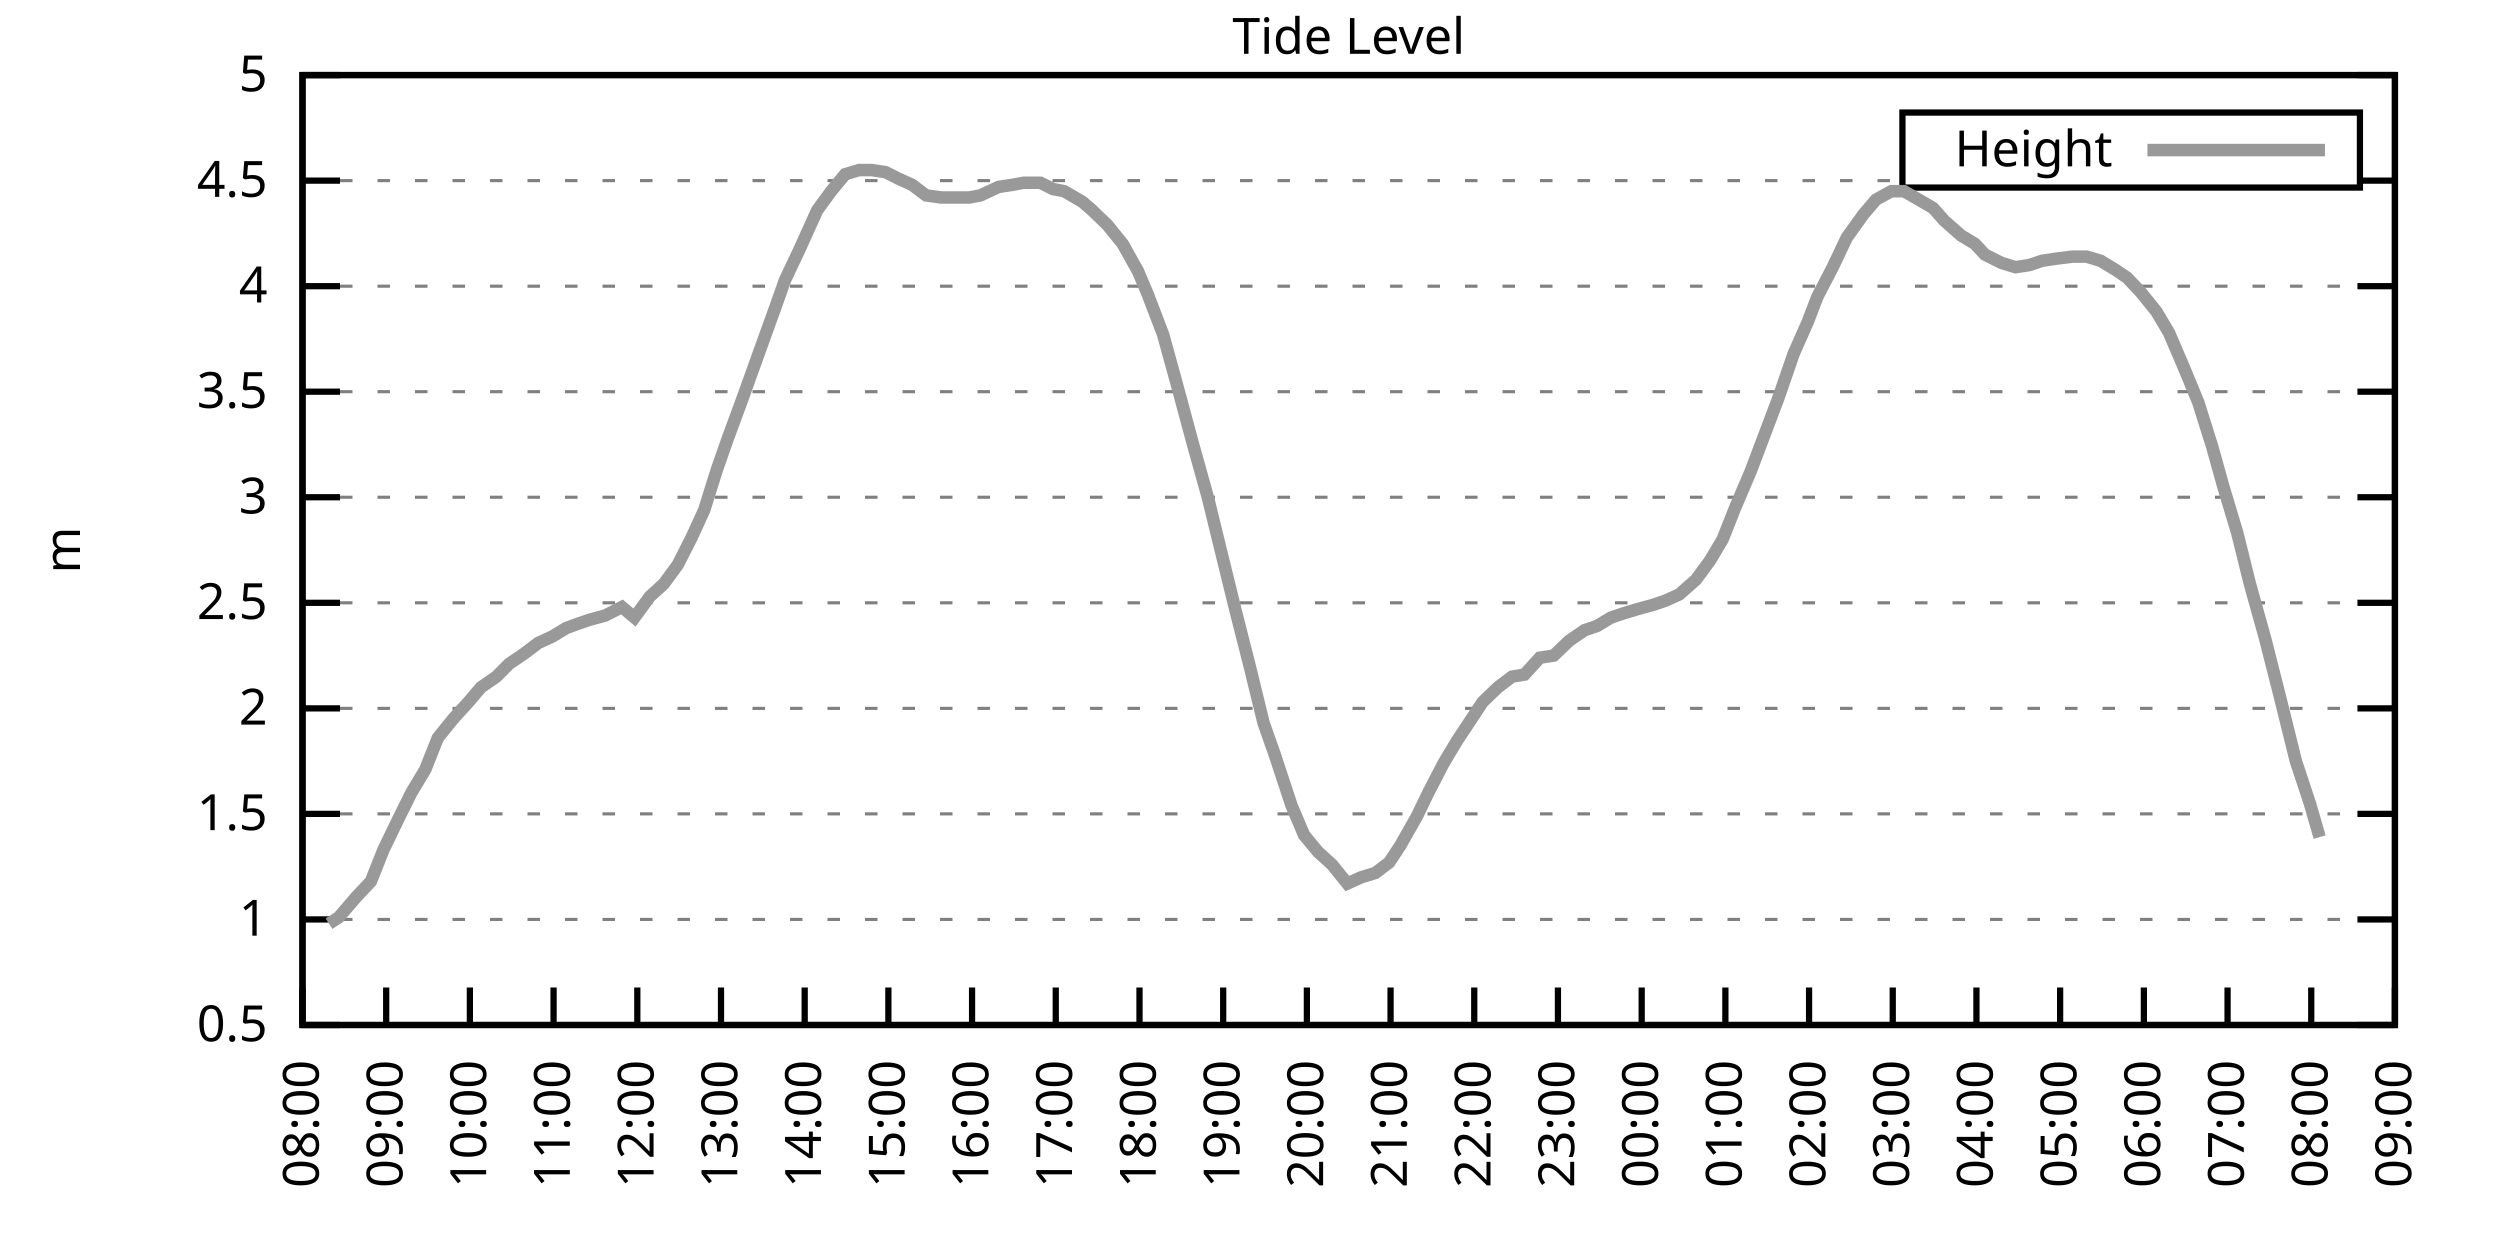
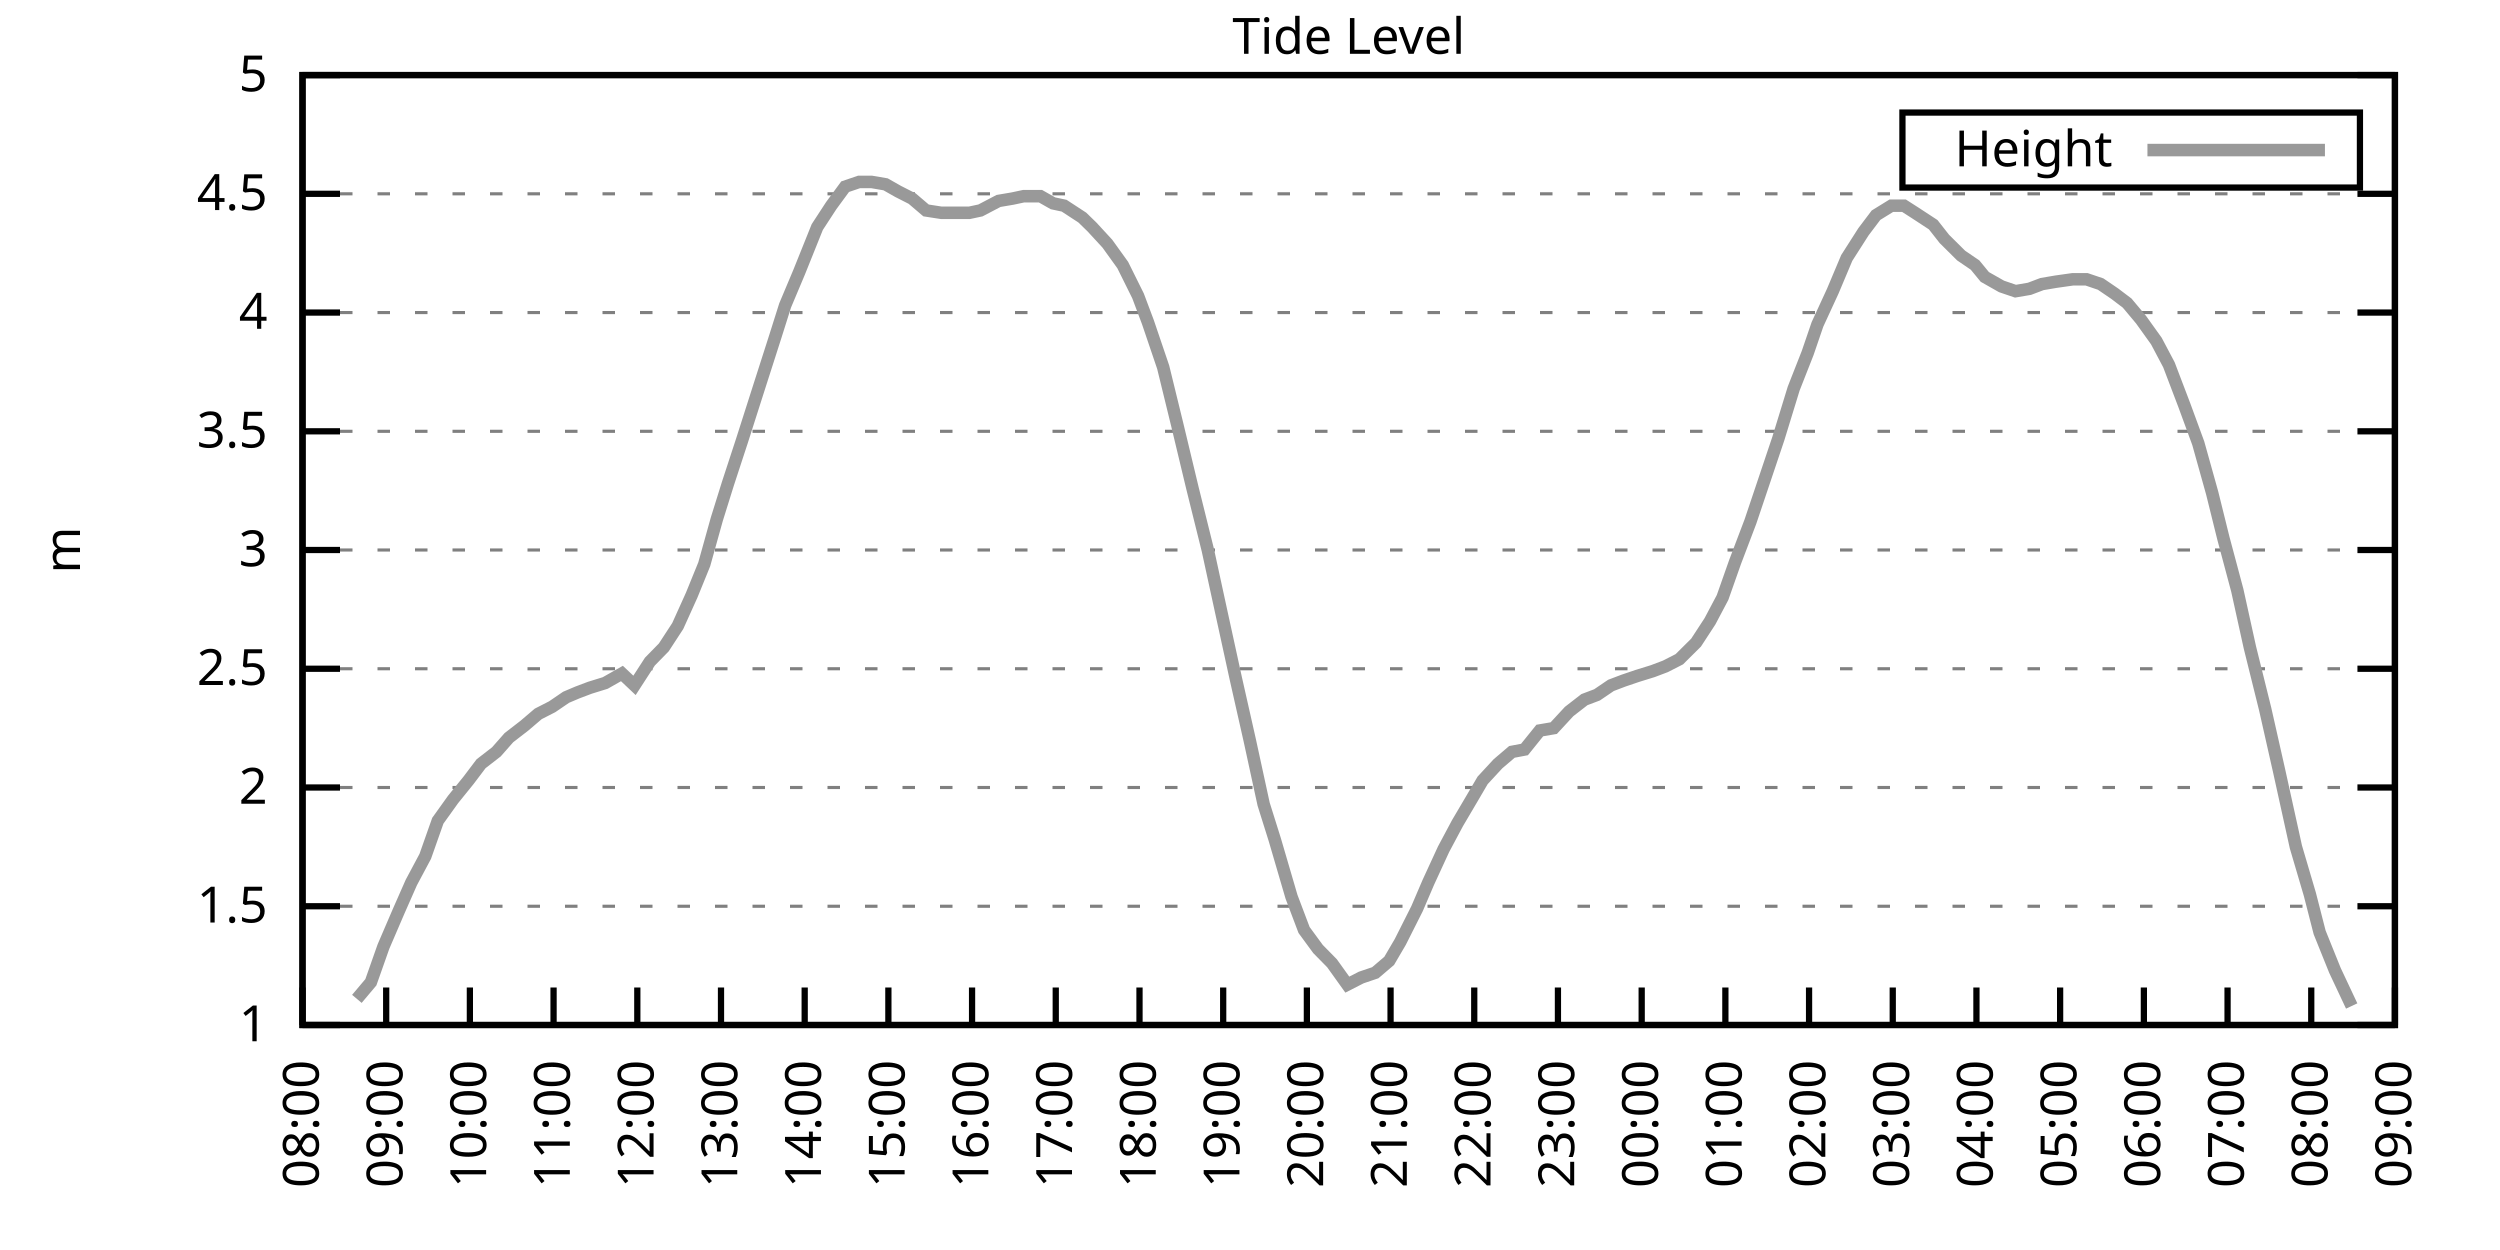
<svg xmlns="http://www.w3.org/2000/svg" xmlns:xlink="http://www.w3.org/1999/xlink" width="400" height="200" viewBox="0 0 400 200">
  <g id="gnuplot_canvas">
    <rect x="0" y="0" width="400" height="200" fill="none" />
    <defs>
      <circle id="gpDot" r="0.5" stroke-width="0.5" stroke="currentColor" />
      <path id="gpPt0" stroke-width="0.333" stroke="currentColor" d="M-1,0 h2 M0,-1 v2" />
      <path id="gpPt1" stroke-width="0.333" stroke="currentColor" d="M-1,-1 L1,1 M1,-1 L-1,1" />
      <path id="gpPt2" stroke-width="0.333" stroke="currentColor" d="M-1,0 L1,0 M0,-1 L0,1 M-1,-1 L1,1 M-1,1 L1,-1" />
      <rect id="gpPt3" stroke-width="0.333" stroke="currentColor" x="-1" y="-1" width="2" height="2" />
      <rect id="gpPt4" stroke-width="0.333" stroke="currentColor" fill="currentColor" x="-1" y="-1" width="2" height="2" />
      <circle id="gpPt5" stroke-width="0.333" stroke="currentColor" cx="0" cy="0" r="1" />
      <use xlink:href="#gpPt5" id="gpPt6" fill="currentColor" stroke="none" />
      <path id="gpPt7" stroke-width="0.333" stroke="currentColor" d="M0,-1.33 L-1.33,0.67 L1.33,0.67 z" />
      <use xlink:href="#gpPt7" id="gpPt8" fill="currentColor" stroke="none" />
      <use xlink:href="#gpPt7" id="gpPt9" stroke="currentColor" transform="rotate(180)" />
      <use xlink:href="#gpPt9" id="gpPt10" fill="currentColor" stroke="none" />
      <use xlink:href="#gpPt3" id="gpPt11" stroke="currentColor" transform="rotate(45)" />
      <use xlink:href="#gpPt11" id="gpPt12" fill="currentColor" stroke="none" />
      <path id="gpPt13" stroke-width="0.333" stroke="currentColor" d="M0,1.330 L1.265,0.411 L0.782,-1.067 L-0.782,-1.076 L-1.265,0.411 z" />
      <use xlink:href="#gpPt13" id="gpPt14" fill="currentColor" stroke="none" />
      <filter id="textbox" filterUnits="objectBoundingBox" x="0" y="0" height="1" width="1">
        <feFlood flood-color="white" flood-opacity="1" result="bgnd" />
        <feComposite in="SourceGraphic" in2="bgnd" operator="atop" />
      </filter>
      <filter id="greybox" filterUnits="objectBoundingBox" x="0" y="0" height="1" width="1">
        <feFlood flood-color="lightgrey" flood-opacity="1" result="grey" />
        <feComposite in="SourceGraphic" in2="grey" operator="atop" />
      </filter>
    </defs>
    <g fill="none" color="white" stroke="currentColor" stroke-width="1.00" stroke-linecap="butt" stroke-linejoin="miter">
</g>
    <g fill="none" color="black" stroke="currentColor" stroke-width="1.00" stroke-linecap="butt" stroke-linejoin="miter">
      <g stroke="none" shape-rendering="crispEdges">
        <polygon fill="rgb(255, 255, 255)" points="48.40,164.00 383.18,164.00 383.18,12.02 48.40,12.02 " />
      </g>
    </g>
    <g fill="none" color="black" stroke="currentColor" stroke-width="1.00" stroke-linecap="butt" stroke-linejoin="miter">
</g>
    <g fill="none" color="black" stroke="black" stroke-width="0.50" stroke-linecap="butt" stroke-linejoin="miter">
</g>
    <g fill="none" color="gray" stroke="currentColor" stroke-width="0.50" stroke-linecap="butt" stroke-linejoin="miter">
      <path stroke="gray" stroke-dasharray="2,4" class="gridline" d="M48.40,164.00 L383.19,164.00  " />
    </g>
    <g fill="none" color="gray" stroke="gray" stroke-width="1.00" stroke-linecap="butt" stroke-linejoin="miter">
</g>
    <g fill="none" color="black" stroke="currentColor" stroke-width="1.00" stroke-linecap="butt" stroke-linejoin="miter">
      <path stroke="black" d="M48.40,164.00 L54.40,164.00 M383.19,164.00 L377.19,164.00  " />
      <g transform="translate(42.80,166.60)" stroke="none" fill="black" font-family="Sans" font-size="8.00" text-anchor="end">
        <text>
-           <tspan font-family="Sans"> 0.5</tspan>
-         </text>
-       </g>
-     </g>
-     <g fill="none" color="black" stroke="currentColor" stroke-width="1.00" stroke-linecap="butt" stroke-linejoin="miter">
- </g>
-     <g fill="none" color="black" stroke="black" stroke-width="0.50" stroke-linecap="butt" stroke-linejoin="miter">
- </g>
-     <g fill="none" color="gray" stroke="currentColor" stroke-width="0.50" stroke-linecap="butt" stroke-linejoin="miter">
-       <path stroke="gray" stroke-dasharray="2,4" class="gridline" d="M48.40,147.11 L383.19,147.11  " />
-     </g>
-     <g fill="none" color="gray" stroke="gray" stroke-width="1.00" stroke-linecap="butt" stroke-linejoin="miter">
- </g>
-     <g fill="none" color="black" stroke="currentColor" stroke-width="1.00" stroke-linecap="butt" stroke-linejoin="miter">
-       <path stroke="black" d="M48.40,147.11 L54.40,147.11 M383.19,147.11 L377.19,147.11  " />
-       <g transform="translate(42.80,149.71)" stroke="none" fill="black" font-family="Sans" font-size="8.00" text-anchor="end">
-         <text>
          <tspan font-family="Sans"> 1</tspan>
        </text>
      </g>
    </g>
    <g fill="none" color="black" stroke="currentColor" stroke-width="1.00" stroke-linecap="butt" stroke-linejoin="miter">
</g>
    <g fill="none" color="black" stroke="black" stroke-width="0.50" stroke-linecap="butt" stroke-linejoin="miter">
</g>
    <g fill="none" color="gray" stroke="currentColor" stroke-width="0.50" stroke-linecap="butt" stroke-linejoin="miter">
-       <path stroke="gray" stroke-dasharray="2,4" class="gridline" d="M48.40,130.22 L383.19,130.22  " />
-     </g>
-     <g fill="none" color="gray" stroke="gray" stroke-width="1.00" stroke-linecap="butt" stroke-linejoin="miter">
- </g>
-     <g fill="none" color="black" stroke="currentColor" stroke-width="1.00" stroke-linecap="butt" stroke-linejoin="miter">
-       <path stroke="black" d="M48.40,130.22 L54.40,130.22 M383.19,130.22 L377.19,130.22  " />
-       <g transform="translate(42.80,132.82)" stroke="none" fill="black" font-family="Sans" font-size="8.00" text-anchor="end">
+       <path stroke="gray" stroke-dasharray="2,4" class="gridline" d="M48.40,145.00 L383.19,145.00  " />
+     </g>
+     <g fill="none" color="gray" stroke="gray" stroke-width="1.00" stroke-linecap="butt" stroke-linejoin="miter">
+ </g>
+     <g fill="none" color="black" stroke="currentColor" stroke-width="1.00" stroke-linecap="butt" stroke-linejoin="miter">
+       <path stroke="black" d="M48.40,145.00 L54.40,145.00 M383.19,145.00 L377.19,145.00  " />
+       <g transform="translate(42.80,147.60)" stroke="none" fill="black" font-family="Sans" font-size="8.00" text-anchor="end">
        <text>
          <tspan font-family="Sans"> 1.5</tspan>
        </text>
      </g>
    </g>
    <g fill="none" color="black" stroke="currentColor" stroke-width="1.00" stroke-linecap="butt" stroke-linejoin="miter">
</g>
    <g fill="none" color="black" stroke="black" stroke-width="0.50" stroke-linecap="butt" stroke-linejoin="miter">
</g>
    <g fill="none" color="gray" stroke="currentColor" stroke-width="0.50" stroke-linecap="butt" stroke-linejoin="miter">
-       <path stroke="gray" stroke-dasharray="2,4" class="gridline" d="M48.40,113.34 L383.19,113.34  " />
-     </g>
-     <g fill="none" color="gray" stroke="gray" stroke-width="1.00" stroke-linecap="butt" stroke-linejoin="miter">
- </g>
-     <g fill="none" color="black" stroke="currentColor" stroke-width="1.00" stroke-linecap="butt" stroke-linejoin="miter">
-       <path stroke="black" d="M48.40,113.34 L54.40,113.34 M383.19,113.34 L377.19,113.34  " />
-       <g transform="translate(42.80,115.94)" stroke="none" fill="black" font-family="Sans" font-size="8.00" text-anchor="end">
+       <path stroke="gray" stroke-dasharray="2,4" class="gridline" d="M48.40,126.00 L383.19,126.00  " />
+     </g>
+     <g fill="none" color="gray" stroke="gray" stroke-width="1.00" stroke-linecap="butt" stroke-linejoin="miter">
+ </g>
+     <g fill="none" color="black" stroke="currentColor" stroke-width="1.00" stroke-linecap="butt" stroke-linejoin="miter">
+       <path stroke="black" d="M48.40,126.00 L54.40,126.00 M383.19,126.00 L377.19,126.00  " />
+       <g transform="translate(42.80,128.60)" stroke="none" fill="black" font-family="Sans" font-size="8.00" text-anchor="end">
        <text>
          <tspan font-family="Sans"> 2</tspan>
        </text>
      </g>
    </g>
    <g fill="none" color="black" stroke="currentColor" stroke-width="1.00" stroke-linecap="butt" stroke-linejoin="miter">
</g>
    <g fill="none" color="black" stroke="black" stroke-width="0.50" stroke-linecap="butt" stroke-linejoin="miter">
</g>
    <g fill="none" color="gray" stroke="currentColor" stroke-width="0.50" stroke-linecap="butt" stroke-linejoin="miter">
-       <path stroke="gray" stroke-dasharray="2,4" class="gridline" d="M48.40,96.45 L383.19,96.45  " />
-     </g>
-     <g fill="none" color="gray" stroke="gray" stroke-width="1.00" stroke-linecap="butt" stroke-linejoin="miter">
- </g>
-     <g fill="none" color="black" stroke="currentColor" stroke-width="1.00" stroke-linecap="butt" stroke-linejoin="miter">
-       <path stroke="black" d="M48.40,96.45 L54.40,96.45 M383.19,96.45 L377.19,96.45  " />
-       <g transform="translate(42.80,99.05)" stroke="none" fill="black" font-family="Sans" font-size="8.00" text-anchor="end">
+       <path stroke="gray" stroke-dasharray="2,4" class="gridline" d="M48.40,107.00 L383.19,107.00  " />
+     </g>
+     <g fill="none" color="gray" stroke="gray" stroke-width="1.00" stroke-linecap="butt" stroke-linejoin="miter">
+ </g>
+     <g fill="none" color="black" stroke="currentColor" stroke-width="1.00" stroke-linecap="butt" stroke-linejoin="miter">
+       <path stroke="black" d="M48.40,107.00 L54.40,107.00 M383.19,107.00 L377.19,107.00  " />
+       <g transform="translate(42.80,109.60)" stroke="none" fill="black" font-family="Sans" font-size="8.00" text-anchor="end">
        <text>
          <tspan font-family="Sans"> 2.5</tspan>
        </text>
      </g>
    </g>
    <g fill="none" color="black" stroke="currentColor" stroke-width="1.00" stroke-linecap="butt" stroke-linejoin="miter">
</g>
    <g fill="none" color="black" stroke="black" stroke-width="0.50" stroke-linecap="butt" stroke-linejoin="miter">
</g>
    <g fill="none" color="gray" stroke="currentColor" stroke-width="0.50" stroke-linecap="butt" stroke-linejoin="miter">
-       <path stroke="gray" stroke-dasharray="2,4" class="gridline" d="M48.40,79.56 L383.19,79.56  " />
-     </g>
-     <g fill="none" color="gray" stroke="gray" stroke-width="1.00" stroke-linecap="butt" stroke-linejoin="miter">
- </g>
-     <g fill="none" color="black" stroke="currentColor" stroke-width="1.00" stroke-linecap="butt" stroke-linejoin="miter">
-       <path stroke="black" d="M48.40,79.56 L54.40,79.56 M383.19,79.56 L377.19,79.56  " />
-       <g transform="translate(42.80,82.16)" stroke="none" fill="black" font-family="Sans" font-size="8.00" text-anchor="end">
+       <path stroke="gray" stroke-dasharray="2,4" class="gridline" d="M48.40,88.00 L383.19,88.00  " />
+     </g>
+     <g fill="none" color="gray" stroke="gray" stroke-width="1.00" stroke-linecap="butt" stroke-linejoin="miter">
+ </g>
+     <g fill="none" color="black" stroke="currentColor" stroke-width="1.00" stroke-linecap="butt" stroke-linejoin="miter">
+       <path stroke="black" d="M48.40,88.00 L54.40,88.00 M383.19,88.00 L377.19,88.00  " />
+       <g transform="translate(42.80,90.60)" stroke="none" fill="black" font-family="Sans" font-size="8.00" text-anchor="end">
        <text>
          <tspan font-family="Sans"> 3</tspan>
        </text>
      </g>
    </g>
    <g fill="none" color="black" stroke="currentColor" stroke-width="1.00" stroke-linecap="butt" stroke-linejoin="miter">
</g>
    <g fill="none" color="black" stroke="black" stroke-width="0.50" stroke-linecap="butt" stroke-linejoin="miter">
</g>
    <g fill="none" color="gray" stroke="currentColor" stroke-width="0.50" stroke-linecap="butt" stroke-linejoin="miter">
-       <path stroke="gray" stroke-dasharray="2,4" class="gridline" d="M48.40,62.67 L383.19,62.67  " />
-     </g>
-     <g fill="none" color="gray" stroke="gray" stroke-width="1.00" stroke-linecap="butt" stroke-linejoin="miter">
- </g>
-     <g fill="none" color="black" stroke="currentColor" stroke-width="1.00" stroke-linecap="butt" stroke-linejoin="miter">
-       <path stroke="black" d="M48.40,62.67 L54.40,62.67 M383.19,62.67 L377.19,62.67  " />
-       <g transform="translate(42.80,65.27)" stroke="none" fill="black" font-family="Sans" font-size="8.00" text-anchor="end">
+       <path stroke="gray" stroke-dasharray="2,4" class="gridline" d="M48.40,69.01 L383.19,69.01  " />
+     </g>
+     <g fill="none" color="gray" stroke="gray" stroke-width="1.00" stroke-linecap="butt" stroke-linejoin="miter">
+ </g>
+     <g fill="none" color="black" stroke="currentColor" stroke-width="1.00" stroke-linecap="butt" stroke-linejoin="miter">
+       <path stroke="black" d="M48.40,69.01 L54.40,69.01 M383.19,69.01 L377.19,69.01  " />
+       <g transform="translate(42.80,71.61)" stroke="none" fill="black" font-family="Sans" font-size="8.00" text-anchor="end">
        <text>
          <tspan font-family="Sans"> 3.5</tspan>
        </text>
      </g>
    </g>
    <g fill="none" color="black" stroke="currentColor" stroke-width="1.00" stroke-linecap="butt" stroke-linejoin="miter">
</g>
    <g fill="none" color="black" stroke="black" stroke-width="0.50" stroke-linecap="butt" stroke-linejoin="miter">
</g>
    <g fill="none" color="gray" stroke="currentColor" stroke-width="0.50" stroke-linecap="butt" stroke-linejoin="miter">
-       <path stroke="gray" stroke-dasharray="2,4" class="gridline" d="M48.40,45.79 L383.19,45.79  " />
-     </g>
-     <g fill="none" color="gray" stroke="gray" stroke-width="1.00" stroke-linecap="butt" stroke-linejoin="miter">
- </g>
-     <g fill="none" color="black" stroke="currentColor" stroke-width="1.00" stroke-linecap="butt" stroke-linejoin="miter">
-       <path stroke="black" d="M48.40,45.79 L54.40,45.79 M383.19,45.79 L377.19,45.79  " />
-       <g transform="translate(42.80,48.39)" stroke="none" fill="black" font-family="Sans" font-size="8.00" text-anchor="end">
+       <path stroke="gray" stroke-dasharray="2,4" class="gridline" d="M48.40,50.01 L383.19,50.01  " />
+     </g>
+     <g fill="none" color="gray" stroke="gray" stroke-width="1.00" stroke-linecap="butt" stroke-linejoin="miter">
+ </g>
+     <g fill="none" color="black" stroke="currentColor" stroke-width="1.00" stroke-linecap="butt" stroke-linejoin="miter">
+       <path stroke="black" d="M48.40,50.01 L54.40,50.01 M383.19,50.01 L377.19,50.01  " />
+       <g transform="translate(42.80,52.61)" stroke="none" fill="black" font-family="Sans" font-size="8.00" text-anchor="end">
        <text>
          <tspan font-family="Sans"> 4</tspan>
        </text>
      </g>
    </g>
    <g fill="none" color="black" stroke="currentColor" stroke-width="1.00" stroke-linecap="butt" stroke-linejoin="miter">
</g>
    <g fill="none" color="black" stroke="black" stroke-width="0.50" stroke-linecap="butt" stroke-linejoin="miter">
</g>
    <g fill="none" color="gray" stroke="currentColor" stroke-width="0.50" stroke-linecap="butt" stroke-linejoin="miter">
-       <path stroke="gray" stroke-dasharray="2,4" class="gridline" d="M48.40,28.90 L304.39,28.90 M377.59,28.90 L383.19,28.90  " />
-     </g>
-     <g fill="none" color="gray" stroke="gray" stroke-width="1.00" stroke-linecap="butt" stroke-linejoin="miter">
- </g>
-     <g fill="none" color="black" stroke="currentColor" stroke-width="1.00" stroke-linecap="butt" stroke-linejoin="miter">
-       <path stroke="black" d="M48.40,28.90 L54.40,28.90 M383.19,28.90 L377.19,28.90  " />
-       <g transform="translate(42.80,31.50)" stroke="none" fill="black" font-family="Sans" font-size="8.00" text-anchor="end">
+       <path stroke="gray" stroke-dasharray="2,4" class="gridline" d="M48.40,31.01 L383.19,31.01  " />
+     </g>
+     <g fill="none" color="gray" stroke="gray" stroke-width="1.00" stroke-linecap="butt" stroke-linejoin="miter">
+ </g>
+     <g fill="none" color="black" stroke="currentColor" stroke-width="1.00" stroke-linecap="butt" stroke-linejoin="miter">
+       <path stroke="black" d="M48.40,31.01 L54.40,31.01 M383.19,31.01 L377.19,31.01  " />
+       <g transform="translate(42.80,33.61)" stroke="none" fill="black" font-family="Sans" font-size="8.00" text-anchor="end">
        <text>
          <tspan font-family="Sans"> 4.5</tspan>
        </text>
      </g>
    </g>
    <g fill="none" color="black" stroke="currentColor" stroke-width="1.00" stroke-linecap="butt" stroke-linejoin="miter">
</g>
    <g fill="none" color="black" stroke="black" stroke-width="0.50" stroke-linecap="butt" stroke-linejoin="miter">
</g>
    <g fill="none" color="gray" stroke="currentColor" stroke-width="0.50" stroke-linecap="butt" stroke-linejoin="miter">
      <path stroke="gray" stroke-dasharray="2,4" class="gridline" d="M48.40,12.01 L383.19,12.01  " />
    </g>
    <g fill="none" color="gray" stroke="gray" stroke-width="1.00" stroke-linecap="butt" stroke-linejoin="miter">
</g>
    <g fill="none" color="black" stroke="currentColor" stroke-width="1.00" stroke-linecap="butt" stroke-linejoin="miter">
      <path stroke="black" d="M48.40,12.01 L54.40,12.01 M383.19,12.01 L377.19,12.01  " />
      <g transform="translate(42.80,14.61)" stroke="none" fill="black" font-family="Sans" font-size="8.00" text-anchor="end">
        <text>
          <tspan font-family="Sans"> 5</tspan>
        </text>
      </g>
    </g>
    <g fill="none" color="black" stroke="currentColor" stroke-width="1.00" stroke-linecap="butt" stroke-linejoin="miter">
      <path stroke="black" d="M48.40,164.00 L48.40,158.00  " />
      <g transform="translate(51.00,169.60) rotate(270.00)" stroke="none" fill="black" font-family="Sans" font-size="8.00" text-anchor="end">
        <text>
          <tspan font-family="Sans">08:00</tspan>
        </text>
      </g>
    </g>
    <g fill="none" color="black" stroke="currentColor" stroke-width="1.00" stroke-linecap="butt" stroke-linejoin="miter">
      <path stroke="black" d="M61.79,164.00 L61.79,158.00  " />
      <g transform="translate(64.39,169.60) rotate(270.00)" stroke="none" fill="black" font-family="Sans" font-size="8.00" text-anchor="end">
        <text>
          <tspan font-family="Sans">09:00</tspan>
        </text>
      </g>
    </g>
    <g fill="none" color="black" stroke="currentColor" stroke-width="1.00" stroke-linecap="butt" stroke-linejoin="miter">
      <path stroke="black" d="M75.18,164.00 L75.18,158.00  " />
      <g transform="translate(77.78,169.60) rotate(270.00)" stroke="none" fill="black" font-family="Sans" font-size="8.00" text-anchor="end">
        <text>
          <tspan font-family="Sans">10:00</tspan>
        </text>
      </g>
    </g>
    <g fill="none" color="black" stroke="currentColor" stroke-width="1.00" stroke-linecap="butt" stroke-linejoin="miter">
      <path stroke="black" d="M88.57,164.00 L88.57,158.00  " />
      <g transform="translate(91.17,169.60) rotate(270.00)" stroke="none" fill="black" font-family="Sans" font-size="8.00" text-anchor="end">
        <text>
          <tspan font-family="Sans">11:00</tspan>
        </text>
      </g>
    </g>
    <g fill="none" color="black" stroke="currentColor" stroke-width="1.00" stroke-linecap="butt" stroke-linejoin="miter">
      <path stroke="black" d="M101.97,164.00 L101.97,158.00  " />
      <g transform="translate(104.57,169.60) rotate(270.00)" stroke="none" fill="black" font-family="Sans" font-size="8.00" text-anchor="end">
        <text>
          <tspan font-family="Sans">12:00</tspan>
        </text>
      </g>
    </g>
    <g fill="none" color="black" stroke="currentColor" stroke-width="1.00" stroke-linecap="butt" stroke-linejoin="miter">
      <path stroke="black" d="M115.36,164.00 L115.36,158.00  " />
      <g transform="translate(117.96,169.60) rotate(270.00)" stroke="none" fill="black" font-family="Sans" font-size="8.00" text-anchor="end">
        <text>
          <tspan font-family="Sans">13:00</tspan>
        </text>
      </g>
    </g>
    <g fill="none" color="black" stroke="currentColor" stroke-width="1.00" stroke-linecap="butt" stroke-linejoin="miter">
      <path stroke="black" d="M128.75,164.00 L128.75,158.00  " />
      <g transform="translate(131.35,169.60) rotate(270.00)" stroke="none" fill="black" font-family="Sans" font-size="8.00" text-anchor="end">
        <text>
          <tspan font-family="Sans">14:00</tspan>
        </text>
      </g>
    </g>
    <g fill="none" color="black" stroke="currentColor" stroke-width="1.00" stroke-linecap="butt" stroke-linejoin="miter">
      <path stroke="black" d="M142.14,164.00 L142.14,158.00  " />
      <g transform="translate(144.74,169.60) rotate(270.00)" stroke="none" fill="black" font-family="Sans" font-size="8.00" text-anchor="end">
        <text>
          <tspan font-family="Sans">15:00</tspan>
        </text>
      </g>
    </g>
    <g fill="none" color="black" stroke="currentColor" stroke-width="1.00" stroke-linecap="butt" stroke-linejoin="miter">
      <path stroke="black" d="M155.53,164.00 L155.53,158.00  " />
      <g transform="translate(158.13,169.60) rotate(270.00)" stroke="none" fill="black" font-family="Sans" font-size="8.00" text-anchor="end">
        <text>
          <tspan font-family="Sans">16:00</tspan>
        </text>
      </g>
    </g>
    <g fill="none" color="black" stroke="currentColor" stroke-width="1.00" stroke-linecap="butt" stroke-linejoin="miter">
      <path stroke="black" d="M168.92,164.00 L168.92,158.00  " />
      <g transform="translate(171.52,169.60) rotate(270.00)" stroke="none" fill="black" font-family="Sans" font-size="8.00" text-anchor="end">
        <text>
          <tspan font-family="Sans">17:00</tspan>
        </text>
      </g>
    </g>
    <g fill="none" color="black" stroke="currentColor" stroke-width="1.00" stroke-linecap="butt" stroke-linejoin="miter">
      <path stroke="black" d="M182.32,164.00 L182.32,158.00  " />
      <g transform="translate(184.92,169.60) rotate(270.00)" stroke="none" fill="black" font-family="Sans" font-size="8.00" text-anchor="end">
        <text>
          <tspan font-family="Sans">18:00</tspan>
        </text>
      </g>
    </g>
    <g fill="none" color="black" stroke="currentColor" stroke-width="1.00" stroke-linecap="butt" stroke-linejoin="miter">
      <path stroke="black" d="M195.71,164.00 L195.71,158.00  " />
      <g transform="translate(198.31,169.60) rotate(270.00)" stroke="none" fill="black" font-family="Sans" font-size="8.00" text-anchor="end">
        <text>
          <tspan font-family="Sans">19:00</tspan>
        </text>
      </g>
    </g>
    <g fill="none" color="black" stroke="currentColor" stroke-width="1.00" stroke-linecap="butt" stroke-linejoin="miter">
      <path stroke="black" d="M209.10,164.00 L209.10,158.00  " />
      <g transform="translate(211.70,169.60) rotate(270.00)" stroke="none" fill="black" font-family="Sans" font-size="8.00" text-anchor="end">
        <text>
          <tspan font-family="Sans">20:00</tspan>
        </text>
      </g>
    </g>
    <g fill="none" color="black" stroke="currentColor" stroke-width="1.00" stroke-linecap="butt" stroke-linejoin="miter">
      <path stroke="black" d="M222.49,164.00 L222.49,158.00  " />
      <g transform="translate(225.09,169.60) rotate(270.00)" stroke="none" fill="black" font-family="Sans" font-size="8.00" text-anchor="end">
        <text>
          <tspan font-family="Sans">21:00</tspan>
        </text>
      </g>
    </g>
    <g fill="none" color="black" stroke="currentColor" stroke-width="1.00" stroke-linecap="butt" stroke-linejoin="miter">
      <path stroke="black" d="M235.88,164.00 L235.88,158.00  " />
      <g transform="translate(238.48,169.60) rotate(270.00)" stroke="none" fill="black" font-family="Sans" font-size="8.00" text-anchor="end">
        <text>
          <tspan font-family="Sans">22:00</tspan>
        </text>
      </g>
    </g>
    <g fill="none" color="black" stroke="currentColor" stroke-width="1.00" stroke-linecap="butt" stroke-linejoin="miter">
      <path stroke="black" d="M249.27,164.00 L249.27,158.00  " />
      <g transform="translate(251.87,169.60) rotate(270.00)" stroke="none" fill="black" font-family="Sans" font-size="8.00" text-anchor="end">
        <text>
          <tspan font-family="Sans">23:00</tspan>
        </text>
      </g>
    </g>
    <g fill="none" color="black" stroke="currentColor" stroke-width="1.00" stroke-linecap="butt" stroke-linejoin="miter">
      <path stroke="black" d="M262.67,164.00 L262.67,158.00  " />
      <g transform="translate(265.27,169.60) rotate(270.00)" stroke="none" fill="black" font-family="Sans" font-size="8.00" text-anchor="end">
        <text>
          <tspan font-family="Sans">00:00</tspan>
        </text>
      </g>
    </g>
    <g fill="none" color="black" stroke="currentColor" stroke-width="1.00" stroke-linecap="butt" stroke-linejoin="miter">
      <path stroke="black" d="M276.06,164.00 L276.06,158.00  " />
      <g transform="translate(278.66,169.60) rotate(270.00)" stroke="none" fill="black" font-family="Sans" font-size="8.00" text-anchor="end">
        <text>
          <tspan font-family="Sans">01:00</tspan>
        </text>
      </g>
    </g>
    <g fill="none" color="black" stroke="currentColor" stroke-width="1.00" stroke-linecap="butt" stroke-linejoin="miter">
      <path stroke="black" d="M289.45,164.00 L289.45,158.00  " />
      <g transform="translate(292.05,169.60) rotate(270.00)" stroke="none" fill="black" font-family="Sans" font-size="8.00" text-anchor="end">
        <text>
          <tspan font-family="Sans">02:00</tspan>
        </text>
      </g>
    </g>
    <g fill="none" color="black" stroke="currentColor" stroke-width="1.00" stroke-linecap="butt" stroke-linejoin="miter">
      <path stroke="black" d="M302.84,164.00 L302.84,158.00  " />
      <g transform="translate(305.44,169.60) rotate(270.00)" stroke="none" fill="black" font-family="Sans" font-size="8.00" text-anchor="end">
        <text>
          <tspan font-family="Sans">03:00</tspan>
        </text>
      </g>
    </g>
    <g fill="none" color="black" stroke="currentColor" stroke-width="1.00" stroke-linecap="butt" stroke-linejoin="miter">
      <path stroke="black" d="M316.23,164.00 L316.23,158.00  " />
      <g transform="translate(318.83,169.60) rotate(270.00)" stroke="none" fill="black" font-family="Sans" font-size="8.00" text-anchor="end">
        <text>
          <tspan font-family="Sans">04:00</tspan>
        </text>
      </g>
    </g>
    <g fill="none" color="black" stroke="currentColor" stroke-width="1.00" stroke-linecap="butt" stroke-linejoin="miter">
      <path stroke="black" d="M329.62,164.00 L329.62,158.00  " />
      <g transform="translate(332.22,169.60) rotate(270.00)" stroke="none" fill="black" font-family="Sans" font-size="8.00" text-anchor="end">
        <text>
          <tspan font-family="Sans">05:00</tspan>
        </text>
      </g>
    </g>
    <g fill="none" color="black" stroke="currentColor" stroke-width="1.00" stroke-linecap="butt" stroke-linejoin="miter">
      <path stroke="black" d="M343.02,164.00 L343.02,158.00  " />
      <g transform="translate(345.62,169.60) rotate(270.00)" stroke="none" fill="black" font-family="Sans" font-size="8.00" text-anchor="end">
        <text>
          <tspan font-family="Sans">06:00</tspan>
        </text>
      </g>
    </g>
    <g fill="none" color="black" stroke="currentColor" stroke-width="1.00" stroke-linecap="butt" stroke-linejoin="miter">
      <path stroke="black" d="M356.41,164.00 L356.41,158.00  " />
      <g transform="translate(359.01,169.60) rotate(270.00)" stroke="none" fill="black" font-family="Sans" font-size="8.00" text-anchor="end">
        <text>
          <tspan font-family="Sans">07:00</tspan>
        </text>
      </g>
    </g>
    <g fill="none" color="black" stroke="currentColor" stroke-width="1.00" stroke-linecap="butt" stroke-linejoin="miter">
      <path stroke="black" d="M369.80,164.00 L369.80,158.00  " />
      <g transform="translate(372.40,169.60) rotate(270.00)" stroke="none" fill="black" font-family="Sans" font-size="8.00" text-anchor="end">
        <text>
          <tspan font-family="Sans">08:00</tspan>
        </text>
      </g>
    </g>
    <g fill="none" color="black" stroke="currentColor" stroke-width="1.00" stroke-linecap="butt" stroke-linejoin="miter">
      <path stroke="black" d="M383.19,164.00 L383.19,158.00  " />
      <g transform="translate(385.79,169.60) rotate(270.00)" stroke="none" fill="black" font-family="Sans" font-size="8.00" text-anchor="end">
        <text>
          <tspan font-family="Sans">09:00</tspan>
        </text>
      </g>
    </g>
    <g fill="none" color="black" stroke="currentColor" stroke-width="1.00" stroke-linecap="butt" stroke-linejoin="miter">
</g>
    <g fill="none" color="black" stroke="currentColor" stroke-width="1.00" stroke-linecap="butt" stroke-linejoin="miter">
      <path stroke="black" d="M48.40,12.01 L48.40,164.00 L383.19,164.00 L383.19,12.01 L48.40,12.01 Z  " />
    </g>
    <g fill="none" color="black" stroke="currentColor" stroke-width="1.00" stroke-linecap="butt" stroke-linejoin="miter">
</g>
    <g fill="none" color="black" stroke="currentColor" stroke-width="1.00" stroke-linecap="butt" stroke-linejoin="miter">
      <path stroke="black" d="M304.39,30.01 L304.39,18.01 L377.59,18.01 L377.59,30.01 L304.39,30.01 Z  " />
    </g>
    <g id="Tide_level_plot_1">
      <g fill="none" color="white" stroke="black" stroke-width="2.00" stroke-linecap="butt" stroke-linejoin="miter">
</g>
      <g fill="none" color="black" stroke="currentColor" stroke-width="2.00" stroke-linecap="butt" stroke-linejoin="miter">
        <g transform="translate(337.99,26.61)" stroke="none" fill="black" font-family="Sans" font-size="8.00" text-anchor="end">
          <text>
            <tspan font-family="Sans">Height</tspan>
          </text>
        </g>
      </g>
      <g fill="none" color="black" stroke="currentColor" stroke-width="2.00" stroke-linecap="butt" stroke-linejoin="miter">
-         <path stroke="rgb(153, 153, 153)" d="M343.59,24.01 L371.99,24.01 M52.64,147.79 L54.20,146.77 L57.10,143.40 L59.34,141.03 L61.35,135.97 L63.80,130.90   L65.81,126.85 L68.04,123.13 L70.05,118.07 L72.50,115.03 L74.96,112.32 L76.97,109.96 L79.42,108.27 L81.43,106.24   L83.89,104.56 L86.12,102.87 L88.35,101.85 L90.58,100.50 L92.37,99.83 L94.38,99.15 L96.83,98.48 L99.51,97.12   L101.52,98.81 L103.98,95.44 L106.21,93.41 L108.44,90.37 L110.67,85.98 L112.68,81.59 L114.69,75.17 L116.47,70.10   L118.71,64.02 L121.38,56.59 L124.06,49.16 L125.62,44.77 L127.86,40.04 L130.76,33.63 L132.99,30.59 L135.22,27.88   L137.45,27.21 L139.46,27.21 L141.69,27.55 L143.70,28.56 L145.94,29.57 L148.17,31.26 L150.62,31.60 L152.85,31.60   L155.09,31.60 L156.87,31.26 L159.77,29.91 L162.01,29.57 L163.79,29.24 L166.47,29.24 L168.48,30.25 L170.26,30.59   L173.17,32.28 L174.73,33.63 L177.18,35.99 L179.64,39.03 L182.09,43.42 L183.66,47.14 L186.11,53.55 L188.34,61.66   L190.80,70.78 L193.25,79.56 L195.48,88.68 L197.72,97.80 L199.95,106.58 L202.18,115.70 L203.97,120.77 L206.64,128.87   L208.65,133.60 L210.88,136.30 L213.12,138.33 L215.57,141.37 L217.80,140.36 L220.04,139.68 L222.27,137.99 L224.05,135.29   L226.73,130.56 L228.52,126.85 L230.97,122.12 L233.20,118.40 L235.44,115.03 L237.22,112.32 L239.68,109.96 L241.91,108.27   L243.92,107.93 L246.37,105.23 L248.60,104.89 L251.06,102.53 L253.51,100.84 L255.52,100.16 L257.76,98.81 L259.76,98.14   L262.00,97.46 L264.45,96.79 L266.46,96.11 L268.69,95.10 L271.37,92.73 L273.60,89.69 L275.61,86.32 L277.62,81.25   L280.07,75.51 L281.86,70.78 L284.54,63.69 L286.99,56.59 L289.23,51.53 L290.79,47.47 L293.24,42.75 L295.48,38.02   L298.15,34.30 L300.16,31.94 L302.62,30.59 L304.63,30.59 L306.41,31.60 L309.31,33.29 L311.10,35.32 L313.78,37.68   L316.01,39.03 L317.57,40.72 L320.25,42.07 L322.48,42.75 L324.71,42.41 L326.72,41.73 L328.95,41.39 L331.63,41.06   L333.86,41.06 L336.10,41.73 L338.33,43.08 L340.34,44.43 L342.57,46.80 L345.02,49.84 L347.03,53.22 L349.49,58.96   L351.72,64.36 L353.95,71.45 L355.74,77.87 L357.97,85.30 L359.98,93.41 L362.43,102.19 L364.66,110.97 L367.34,121.78   L369.58,128.54 L371.14,133.94  " />
+         <path stroke="rgb(153, 153, 153)" d="M343.59,24.01 L371.99,24.01 M57.10,159.82 L59.34,157.16 L61.35,151.46 L63.80,145.76 L65.81,141.20 L68.04,137.02   L70.05,131.32 L72.50,127.90 L74.96,124.86 L76.97,122.20 L79.42,120.30 L81.43,118.02 L83.89,116.12 L86.12,114.22   L88.35,113.08 L90.58,111.56 L92.37,110.80 L94.38,110.04 L96.83,109.28 L99.51,107.76 L101.52,109.66 L103.98,105.86   L106.21,103.58 L108.44,100.16 L110.67,95.22 L112.68,90.28 L114.69,83.07 L116.47,77.37 L118.71,70.53 L121.38,62.17   L124.06,53.81 L125.62,48.87 L127.86,43.55 L130.76,36.33 L132.99,32.91 L135.22,29.87 L137.45,29.11 L139.46,29.11   L141.69,29.49 L143.70,30.63 L145.94,31.77 L148.17,33.67 L150.62,34.05 L152.85,34.05 L155.09,34.05 L156.87,33.67   L159.77,32.15 L162.01,31.77 L163.79,31.39 L166.47,31.39 L168.48,32.53 L170.26,32.91 L173.17,34.81 L174.73,36.33   L177.18,38.99 L179.64,42.41 L182.09,47.35 L183.66,51.53 L186.11,58.75 L188.34,67.87 L190.80,78.13 L193.25,88.00   L195.48,98.26 L197.72,108.52 L199.95,118.40 L202.18,128.66 L203.97,134.36 L206.64,143.48 L208.65,148.80 L210.88,151.84   L213.12,154.12 L215.57,157.54 L217.80,156.40 L220.04,155.64 L222.27,153.74 L224.05,150.70 L226.73,145.38 L228.52,141.20   L230.97,135.88 L233.20,131.70 L235.44,127.90 L237.22,124.86 L239.68,122.20 L241.91,120.30 L243.92,119.92 L246.37,116.88   L248.60,116.50 L251.06,113.84 L253.51,111.94 L255.52,111.18 L257.76,109.66 L259.76,108.90 L262.00,108.14 L264.45,107.38   L266.46,106.62 L268.69,105.48 L271.37,102.82 L273.60,99.40 L275.61,95.60 L277.62,89.90 L280.07,83.45 L281.86,78.13   L284.54,70.15 L286.99,62.17 L289.23,56.47 L290.79,51.91 L293.24,46.59 L295.48,41.27 L298.15,37.09 L300.16,34.43   L302.62,32.91 L304.63,32.91 L306.41,34.05 L309.31,35.95 L311.10,38.23 L313.78,40.89 L316.01,42.41 L317.57,44.31   L320.25,45.83 L322.48,46.59 L324.71,46.21 L326.72,45.45 L328.95,45.07 L331.63,44.69 L333.86,44.69 L336.10,45.45   L338.33,46.97 L340.34,48.49 L342.57,51.15 L345.02,54.57 L347.03,58.37 L349.49,64.83 L351.72,70.91 L353.95,78.89   L355.74,86.11 L357.97,94.46 L359.98,103.58 L362.43,113.46 L364.66,123.34 L367.34,135.50 L369.58,143.10 L371.14,149.18   L373.59,155.26 L376.27,160.96  " />
      </g>
    </g>
    <g fill="none" color="black" stroke="currentColor" stroke-width="2.00" stroke-linecap="butt" stroke-linejoin="miter">
</g>
    <g fill="none" color="black" stroke="black" stroke-width="1.00" stroke-linecap="butt" stroke-linejoin="miter">
</g>
    <g fill="none" color="black" stroke="currentColor" stroke-width="1.00" stroke-linecap="butt" stroke-linejoin="miter">
      <path stroke="black" d="M48.40,12.01 L48.40,164.00 L383.19,164.00 L383.19,12.01 L48.40,12.01 Z  " />
      <g transform="translate(12.80,88.01) rotate(270.00)" stroke="none" fill="black" font-family="Sans" font-size="8.00" text-anchor="middle">
        <text>
          <tspan font-family="Sans">m</tspan>
        </text>
      </g>
    </g>
    <g fill="none" color="black" stroke="currentColor" stroke-width="1.00" stroke-linecap="butt" stroke-linejoin="miter">
</g>
    <g fill="none" color="black" stroke="currentColor" stroke-width="1.00" stroke-linecap="butt" stroke-linejoin="miter">
      <g transform="translate(215.79,8.61)" stroke="none" fill="black" font-family="Sans" font-size="8.00" text-anchor="middle">
        <text>
          <tspan font-family="Sans">Tide Level</tspan>
        </text>
      </g>
    </g>
    <g fill="none" color="black" stroke="currentColor" stroke-width="1.00" stroke-linecap="butt" stroke-linejoin="miter">
</g>
  </g>
</svg>
